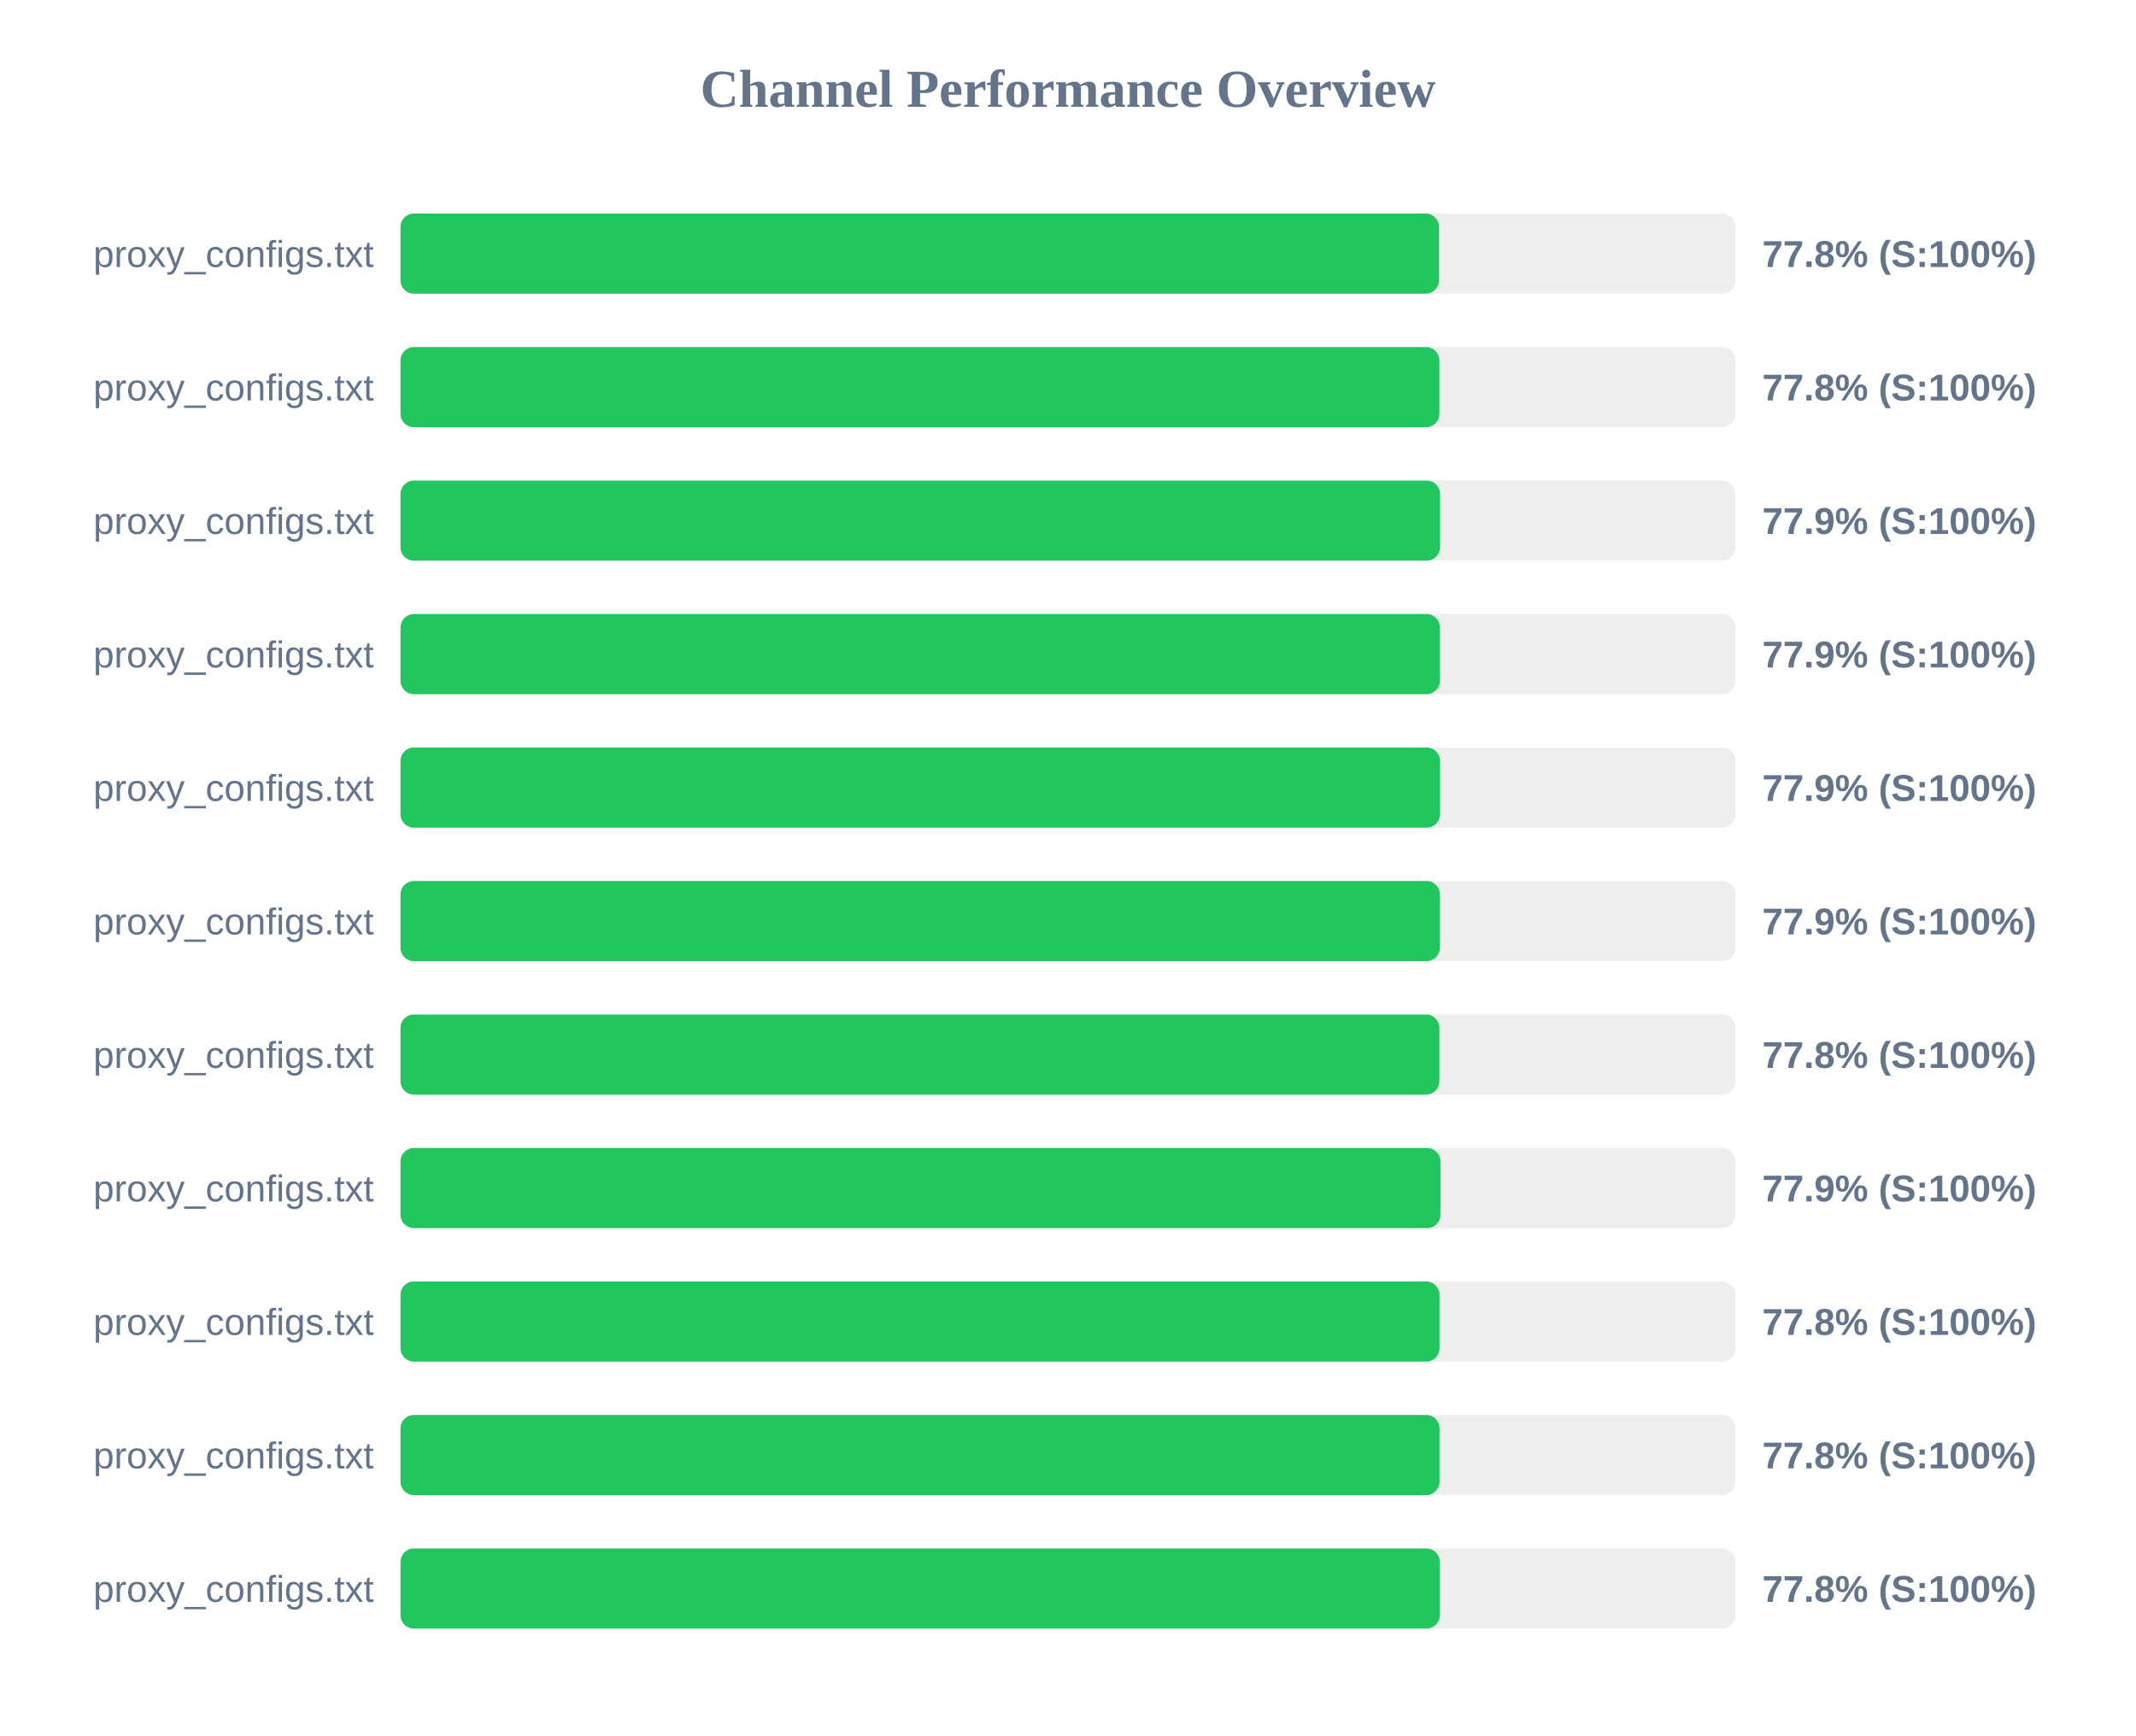
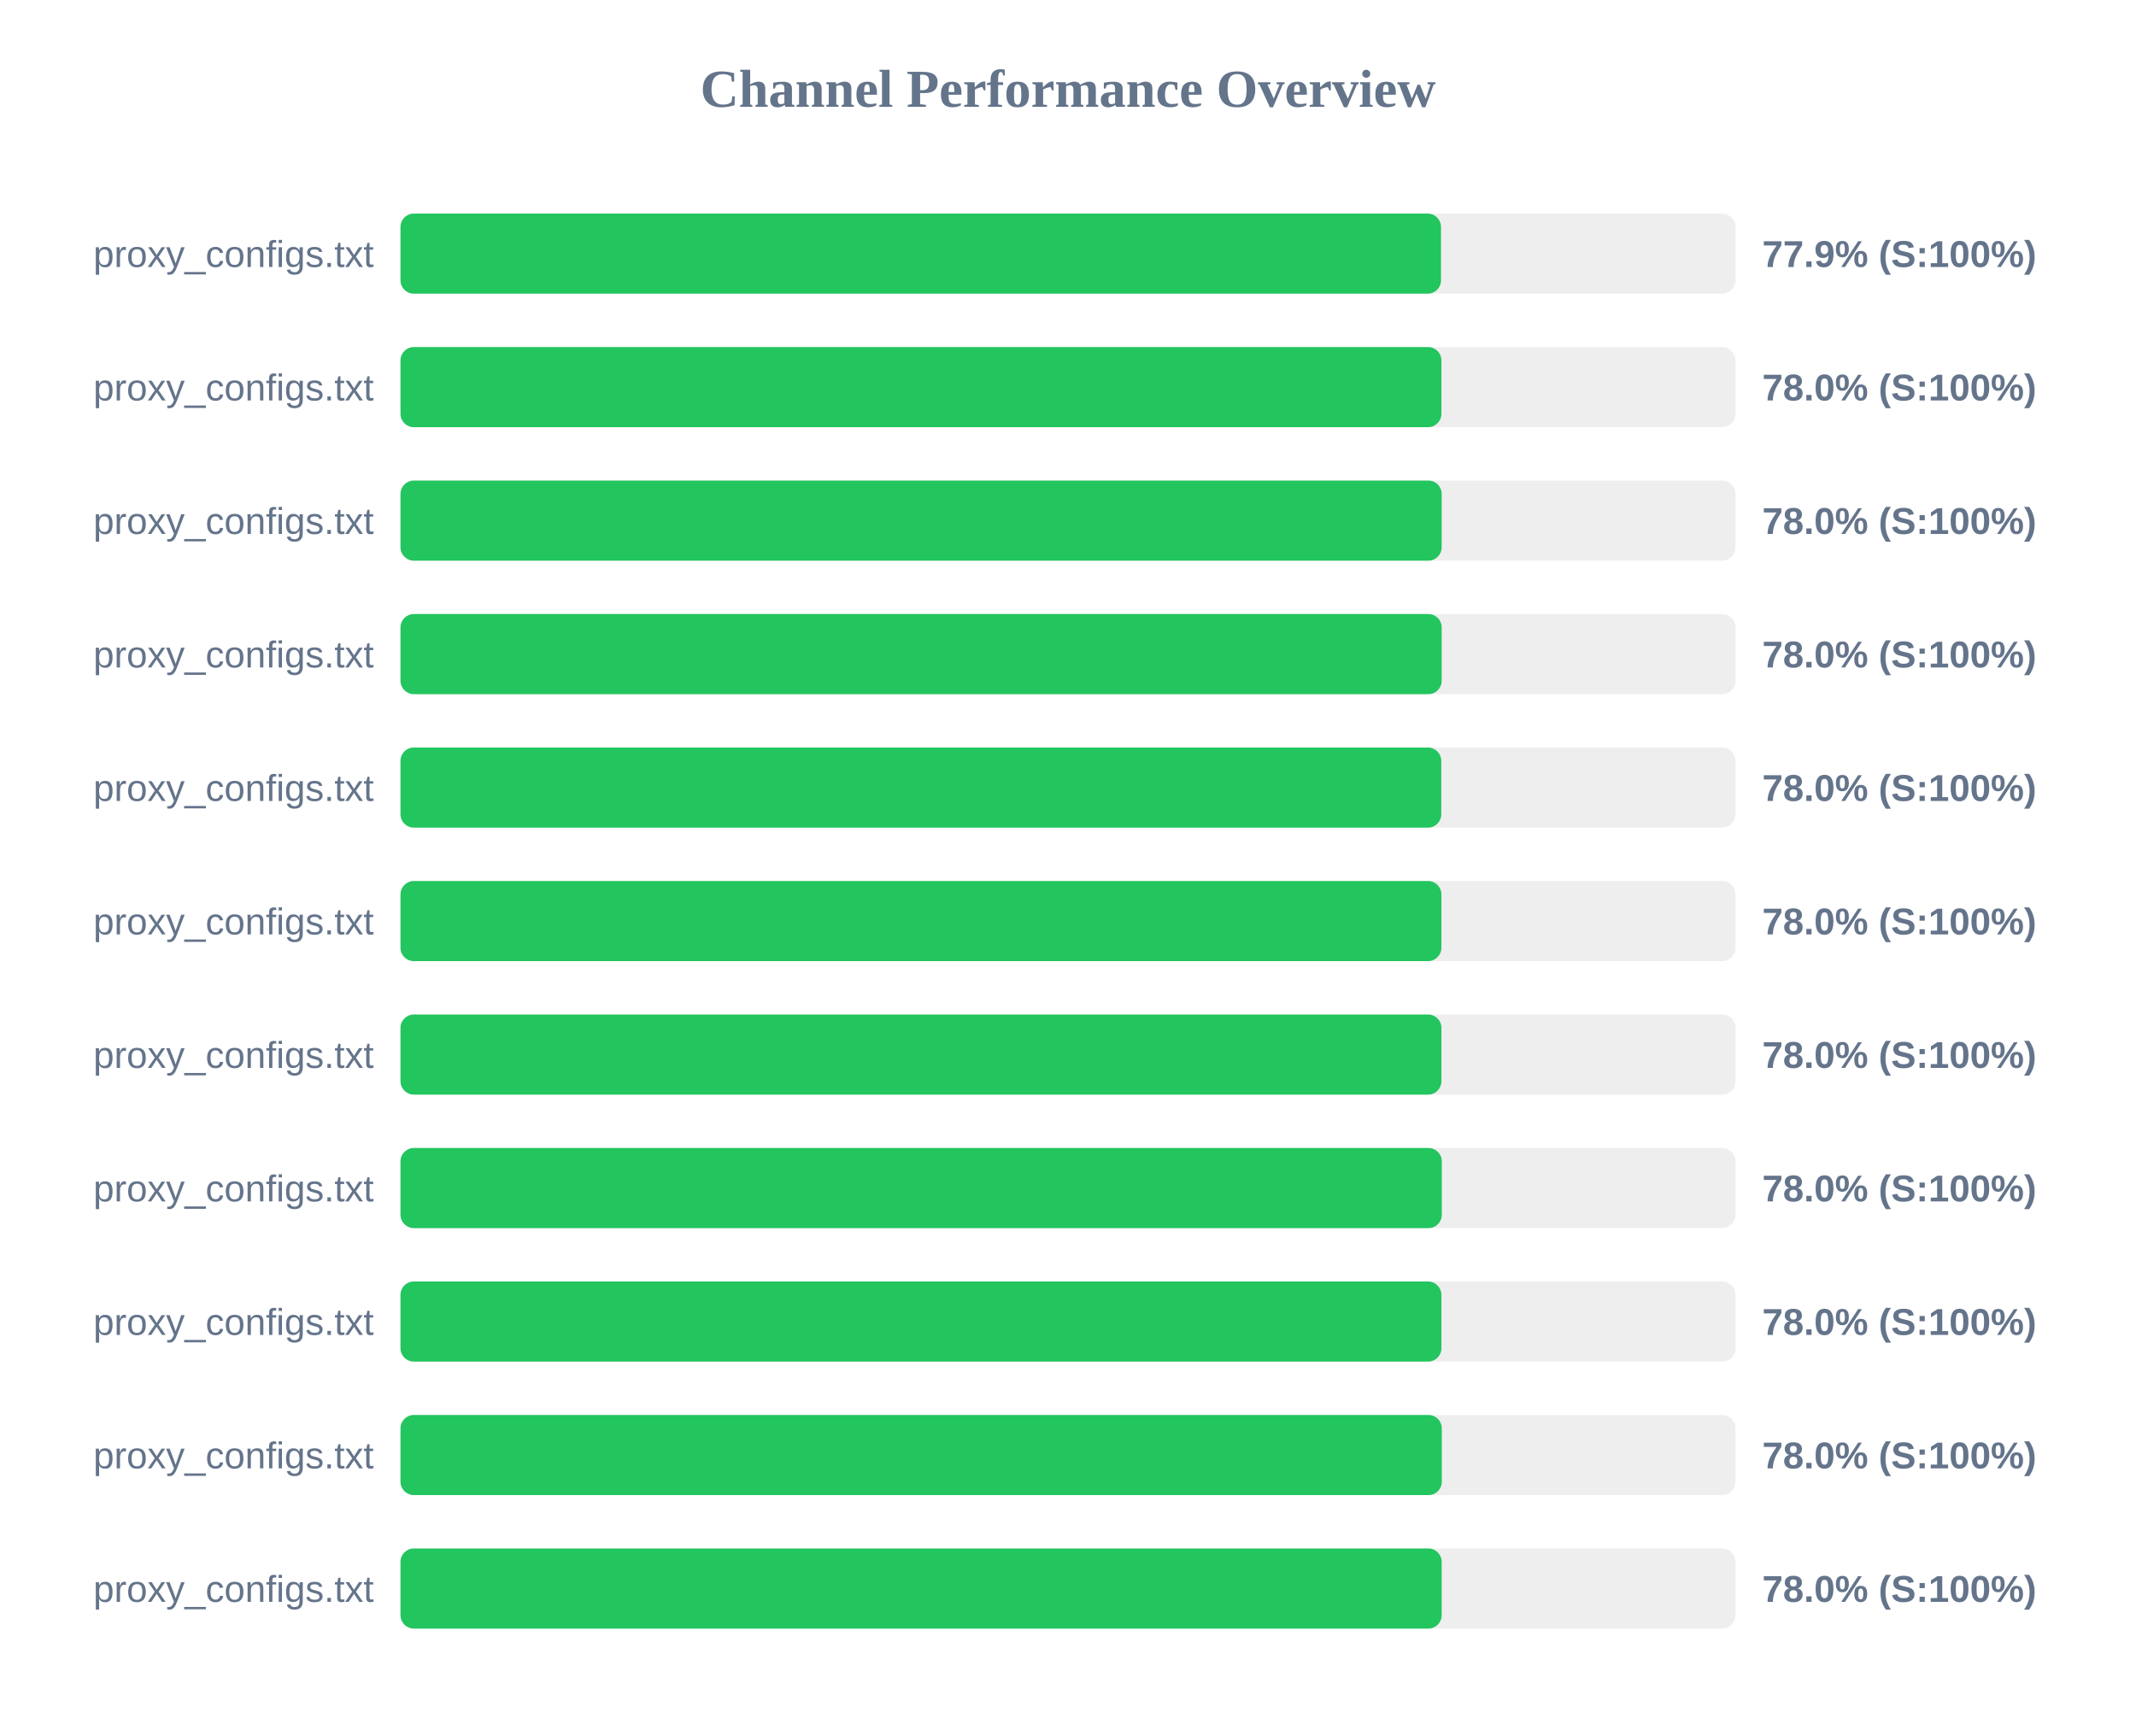
<svg xmlns="http://www.w3.org/2000/svg" width="800" height="650" version="1.1">
  <style>
        .row { font: 14px Arial; fill: #64748b; }
        .score { font: bold 14px Arial; fill: #64748b; }
    </style>
  <text x="400" y="40" text-anchor="middle" font-size="20px" font-weight="bold" fill="#64748b">Channel Performance Overview</text>
  <rect x="150" y="80" width="500" height="30" fill="#eee" rx="5" />
-   <rect x="150" y="80" width="388.95" height="30" fill="#22c55e" rx="5" />
+   <rect x="150" y="80" width="389.7" height="30" fill="#22c55e" rx="5" />
  <text x="140" y="100" text-anchor="end" class="row">proxy_configs.txt</text>
-   <text x="660" y="100" text-anchor="start" class="score">77.8% (S:100%)</text>
+   <text x="660" y="100" text-anchor="start" class="score">77.9% (S:100%)</text>
  <rect x="150" y="130" width="500" height="30" fill="#eee" rx="5" />
-   <rect x="150" y="130" width="389.1" height="30" fill="#22c55e" rx="5" />
+   <rect x="150" y="130" width="389.85" height="30" fill="#22c55e" rx="5" />
  <text x="140" y="150" text-anchor="end" class="row">proxy_configs.txt</text>
-   <text x="660" y="150" text-anchor="start" class="score">77.8% (S:100%)</text>
+   <text x="660" y="150" text-anchor="start" class="score">78.0% (S:100%)</text>
  <rect x="150" y="180" width="500" height="30" fill="#eee" rx="5" />
-   <rect x="150" y="180" width="389.35" height="30" fill="#22c55e" rx="5" />
+   <rect x="150" y="180" width="389.95" height="30" fill="#22c55e" rx="5" />
  <text x="140" y="200" text-anchor="end" class="row">proxy_configs.txt</text>
-   <text x="660" y="200" text-anchor="start" class="score">77.9% (S:100%)</text>
+   <text x="660" y="200" text-anchor="start" class="score">78.0% (S:100%)</text>
  <rect x="150" y="230" width="500" height="30" fill="#eee" rx="5" />
-   <rect x="150" y="230" width="389.3" height="30" fill="#22c55e" rx="5" />
+   <rect x="150" y="230" width="389.95" height="30" fill="#22c55e" rx="5" />
  <text x="140" y="250" text-anchor="end" class="row">proxy_configs.txt</text>
-   <text x="660" y="250" text-anchor="start" class="score">77.9% (S:100%)</text>
+   <text x="660" y="250" text-anchor="start" class="score">78.0% (S:100%)</text>
  <rect x="150" y="280" width="500" height="30" fill="#eee" rx="5" />
-   <rect x="150" y="280" width="389.35" height="30" fill="#22c55e" rx="5" />
+   <rect x="150" y="280" width="389.8" height="30" fill="#22c55e" rx="5" />
  <text x="140" y="300" text-anchor="end" class="row">proxy_configs.txt</text>
-   <text x="660" y="300" text-anchor="start" class="score">77.9% (S:100%)</text>
+   <text x="660" y="300" text-anchor="start" class="score">78.0% (S:100%)</text>
  <rect x="150" y="330" width="500" height="30" fill="#eee" rx="5" />
-   <rect x="150" y="330" width="389.3" height="30" fill="#22c55e" rx="5" />
+   <rect x="150" y="330" width="389.85" height="30" fill="#22c55e" rx="5" />
  <text x="140" y="350" text-anchor="end" class="row">proxy_configs.txt</text>
-   <text x="660" y="350" text-anchor="start" class="score">77.9% (S:100%)</text>
+   <text x="660" y="350" text-anchor="start" class="score">78.0% (S:100%)</text>
  <rect x="150" y="380" width="500" height="30" fill="#eee" rx="5" />
-   <rect x="150" y="380" width="389.1" height="30" fill="#22c55e" rx="5" />
+   <rect x="150" y="380" width="389.85" height="30" fill="#22c55e" rx="5" />
  <text x="140" y="400" text-anchor="end" class="row">proxy_configs.txt</text>
-   <text x="660" y="400" text-anchor="start" class="score">77.8% (S:100%)</text>
+   <text x="660" y="400" text-anchor="start" class="score">78.0% (S:100%)</text>
  <rect x="150" y="430" width="500" height="30" fill="#eee" rx="5" />
-   <rect x="150" y="430" width="389.5" height="30" fill="#22c55e" rx="5" />
+   <rect x="150" y="430" width="390.0" height="30" fill="#22c55e" rx="5" />
  <text x="140" y="450" text-anchor="end" class="row">proxy_configs.txt</text>
-   <text x="660" y="450" text-anchor="start" class="score">77.9% (S:100%)</text>
+   <text x="660" y="450" text-anchor="start" class="score">78.0% (S:100%)</text>
  <rect x="150" y="480" width="500" height="30" fill="#eee" rx="5" />
-   <rect x="150" y="480" width="389.15" height="30" fill="#22c55e" rx="5" />
+   <rect x="150" y="480" width="389.85" height="30" fill="#22c55e" rx="5" />
  <text x="140" y="500" text-anchor="end" class="row">proxy_configs.txt</text>
-   <text x="660" y="500" text-anchor="start" class="score">77.8% (S:100%)</text>
+   <text x="660" y="500" text-anchor="start" class="score">78.0% (S:100%)</text>
  <rect x="150" y="530" width="500" height="30" fill="#eee" rx="5" />
-   <rect x="150" y="530" width="389.15" height="30" fill="#22c55e" rx="5" />
+   <rect x="150" y="530" width="390.0" height="30" fill="#22c55e" rx="5" />
  <text x="140" y="550" text-anchor="end" class="row">proxy_configs.txt</text>
-   <text x="660" y="550" text-anchor="start" class="score">77.8% (S:100%)</text>
+   <text x="660" y="550" text-anchor="start" class="score">78.0% (S:100%)</text>
  <rect x="150" y="580" width="500" height="30" fill="#eee" rx="5" />
-   <rect x="150" y="580" width="389.25" height="30" fill="#22c55e" rx="5" />
+   <rect x="150" y="580" width="389.95" height="30" fill="#22c55e" rx="5" />
  <text x="140" y="600" text-anchor="end" class="row">proxy_configs.txt</text>
-   <text x="660" y="600" text-anchor="start" class="score">77.8% (S:100%)</text>
+   <text x="660" y="600" text-anchor="start" class="score">78.0% (S:100%)</text>
</svg>
